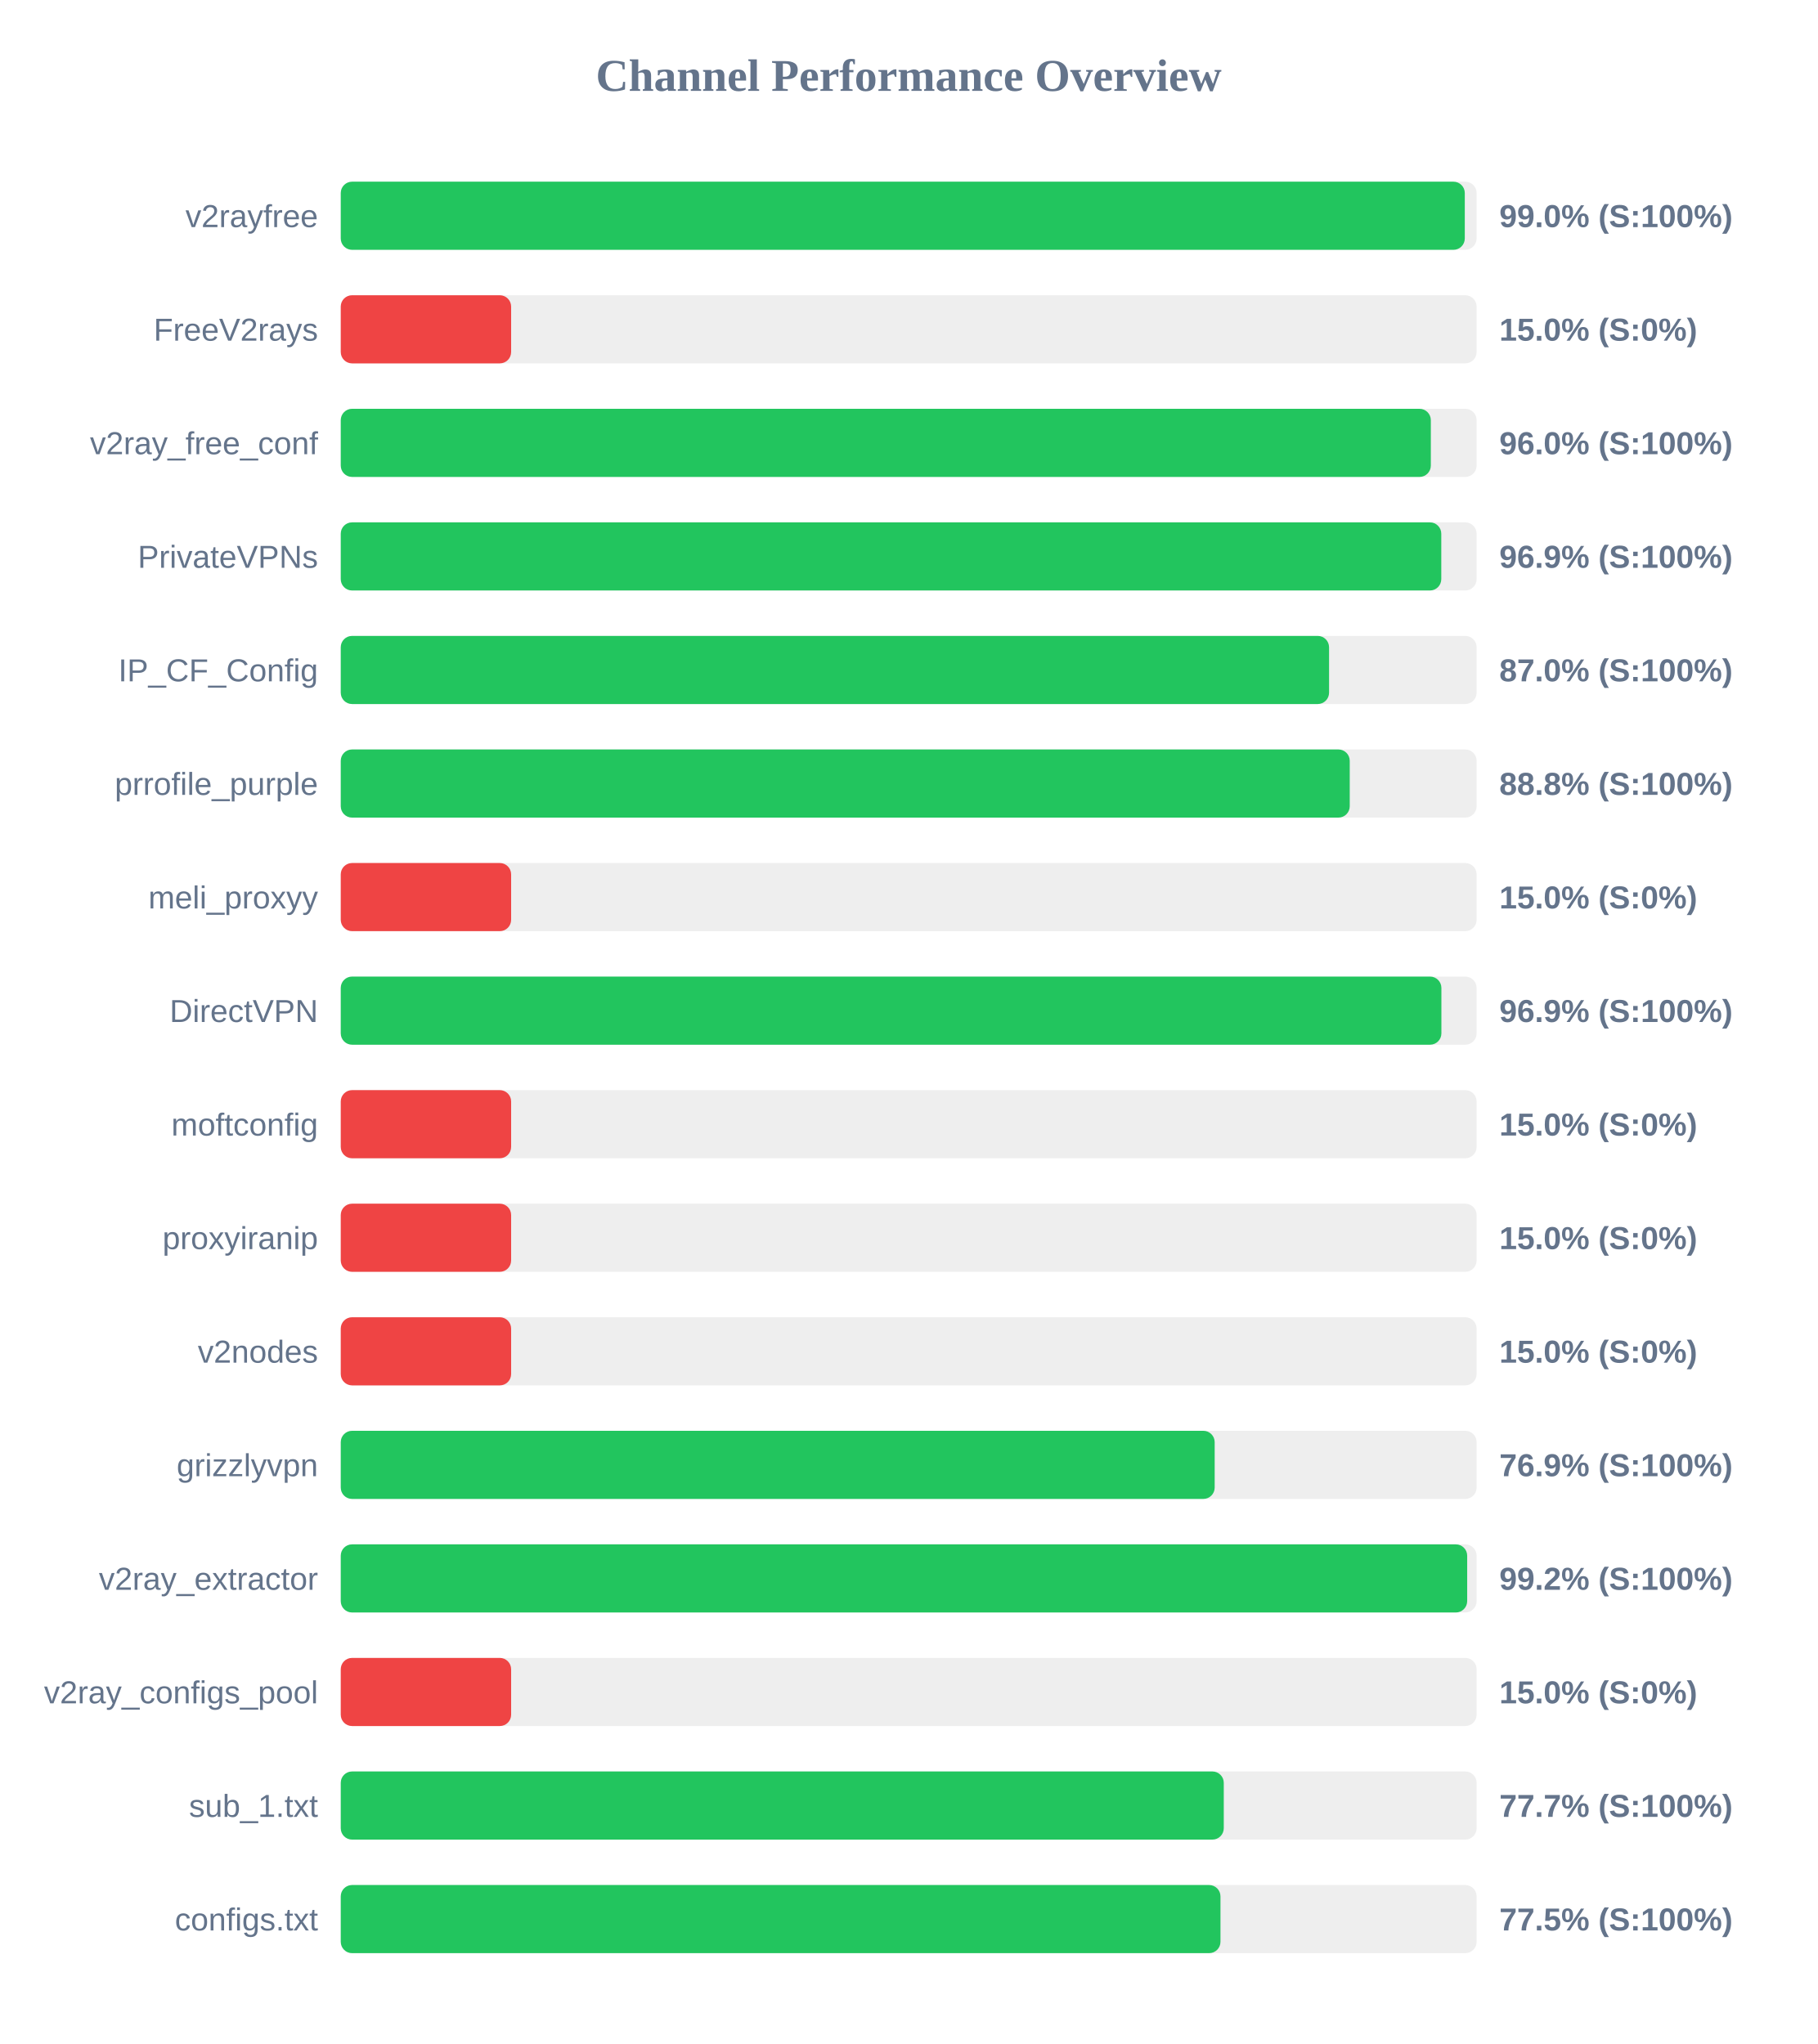
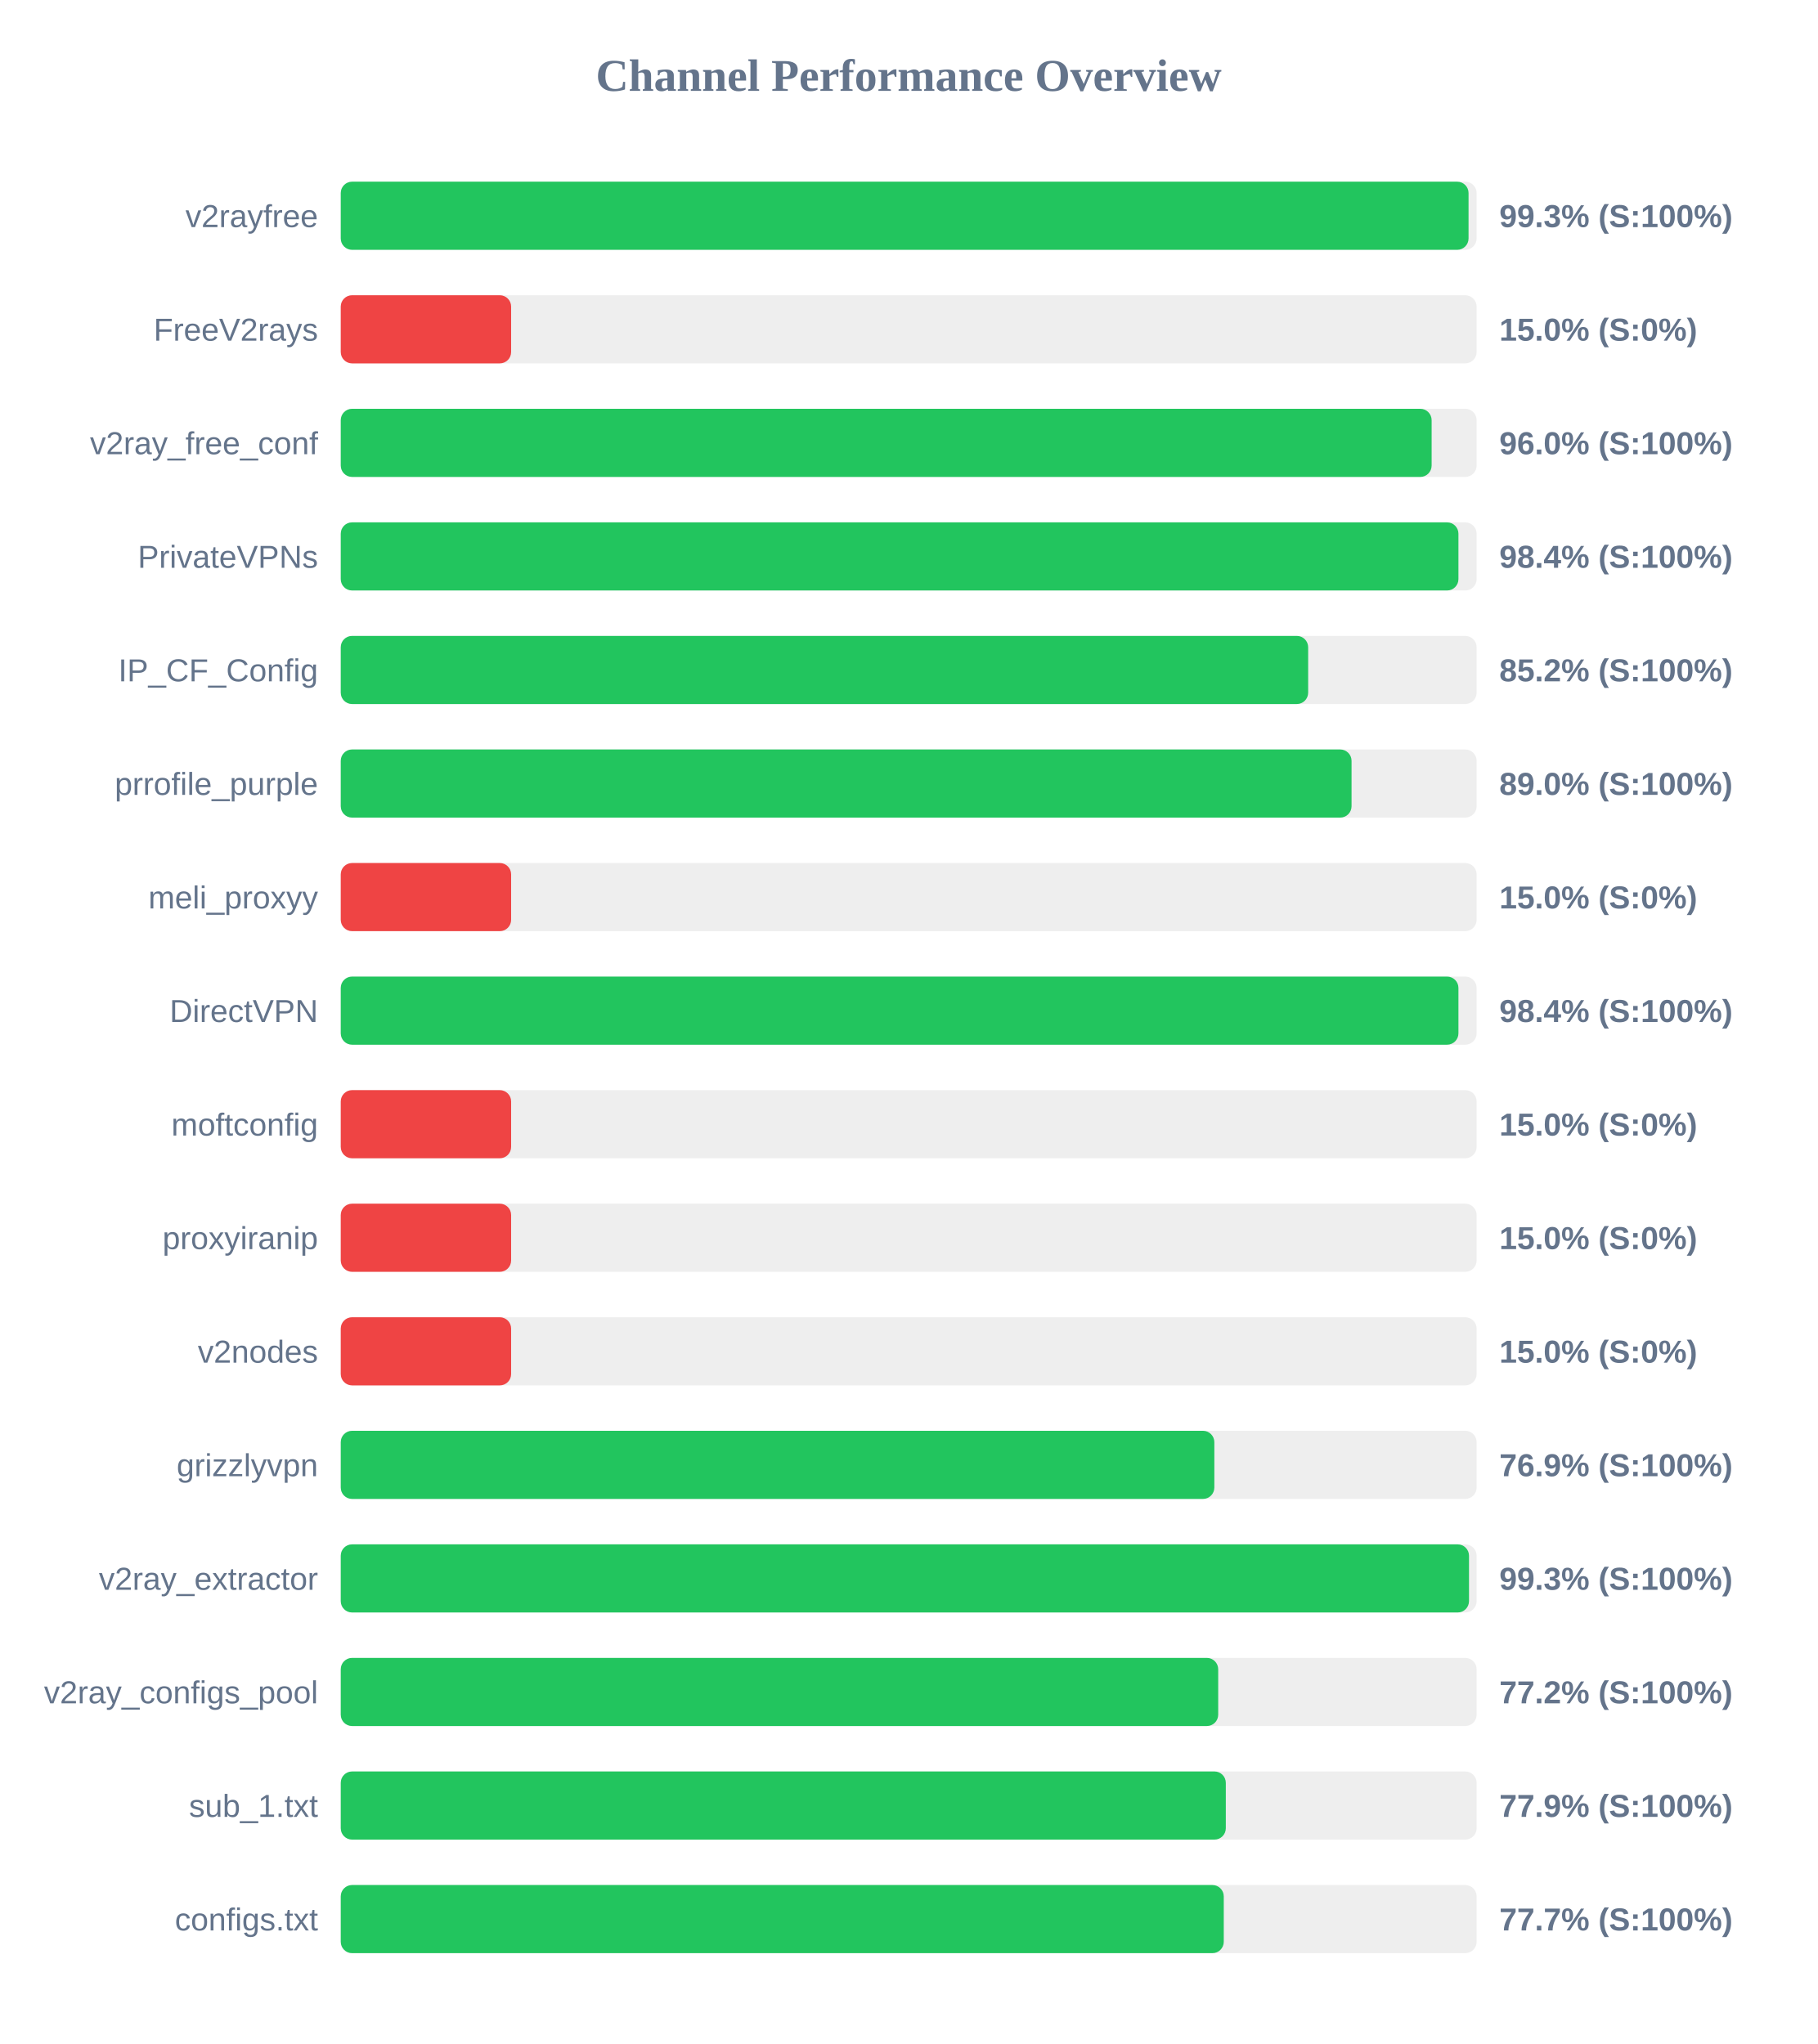
<svg xmlns="http://www.w3.org/2000/svg" width="800" height="900" version="1.1">
  <style>
        .row { font: 14px Arial; fill: #64748b; }
        .score { font: bold 14px Arial; fill: #64748b; }
    </style>
  <text x="400" y="40" text-anchor="middle" font-size="20px" font-weight="bold" fill="#64748b">Channel Performance Overview</text>
  <rect x="150" y="80" width="500" height="30" fill="#eee" rx="5" />
-   <rect x="150" y="80" width="494.8" height="30" fill="#22c55e" rx="5" />
+   <rect x="150" y="80" width="496.45" height="30" fill="#22c55e" rx="5" />
  <text x="140" y="100" text-anchor="end" class="row">v2rayfree</text>
-   <text x="660" y="100" text-anchor="start" class="score">99.0% (S:100%)</text>
+   <text x="660" y="100" text-anchor="start" class="score">99.3% (S:100%)</text>
  <rect x="150" y="130" width="500" height="30" fill="#eee" rx="5" />
  <rect x="150" y="130" width="75.0" height="30" fill="#ef4444" rx="5" />
  <text x="140" y="150" text-anchor="end" class="row">FreeV2rays</text>
  <text x="660" y="150" text-anchor="start" class="score">15.0% (S:0%)</text>
  <rect x="150" y="180" width="500" height="30" fill="#eee" rx="5" />
-   <rect x="150" y="180" width="479.85" height="30" fill="#22c55e" rx="5" />
+   <rect x="150" y="180" width="480.2" height="30" fill="#22c55e" rx="5" />
  <text x="140" y="200" text-anchor="end" class="row">v2ray_free_conf</text>
  <text x="660" y="200" text-anchor="start" class="score">96.0% (S:100%)</text>
  <rect x="150" y="230" width="500" height="30" fill="#eee" rx="5" />
-   <rect x="150" y="230" width="484.45" height="30" fill="#22c55e" rx="5" />
+   <rect x="150" y="230" width="492.0" height="30" fill="#22c55e" rx="5" />
  <text x="140" y="250" text-anchor="end" class="row">PrivateVPNs</text>
-   <text x="660" y="250" text-anchor="start" class="score">96.9% (S:100%)</text>
+   <text x="660" y="250" text-anchor="start" class="score">98.4% (S:100%)</text>
  <rect x="150" y="280" width="500" height="30" fill="#eee" rx="5" />
-   <rect x="150" y="280" width="435.05" height="30" fill="#22c55e" rx="5" />
+   <rect x="150" y="280" width="425.85" height="30" fill="#22c55e" rx="5" />
  <text x="140" y="300" text-anchor="end" class="row">IP_CF_Config</text>
-   <text x="660" y="300" text-anchor="start" class="score">87.0% (S:100%)</text>
+   <text x="660" y="300" text-anchor="start" class="score">85.2% (S:100%)</text>
  <rect x="150" y="330" width="500" height="30" fill="#eee" rx="5" />
-   <rect x="150" y="330" width="444.15" height="30" fill="#22c55e" rx="5" />
+   <rect x="150" y="330" width="444.95" height="30" fill="#22c55e" rx="5" />
  <text x="140" y="350" text-anchor="end" class="row">prrofile_purple</text>
-   <text x="660" y="350" text-anchor="start" class="score">88.8% (S:100%)</text>
+   <text x="660" y="350" text-anchor="start" class="score">89.0% (S:100%)</text>
  <rect x="150" y="380" width="500" height="30" fill="#eee" rx="5" />
  <rect x="150" y="380" width="75.0" height="30" fill="#ef4444" rx="5" />
  <text x="140" y="400" text-anchor="end" class="row">meli_proxyy</text>
  <text x="660" y="400" text-anchor="start" class="score">15.0% (S:0%)</text>
  <rect x="150" y="430" width="500" height="30" fill="#eee" rx="5" />
-   <rect x="150" y="430" width="484.5" height="30" fill="#22c55e" rx="5" />
+   <rect x="150" y="430" width="492.0" height="30" fill="#22c55e" rx="5" />
  <text x="140" y="450" text-anchor="end" class="row">DirectVPN</text>
-   <text x="660" y="450" text-anchor="start" class="score">96.9% (S:100%)</text>
+   <text x="660" y="450" text-anchor="start" class="score">98.4% (S:100%)</text>
  <rect x="150" y="480" width="500" height="30" fill="#eee" rx="5" />
  <rect x="150" y="480" width="75.0" height="30" fill="#ef4444" rx="5" />
  <text x="140" y="500" text-anchor="end" class="row">moftconfig</text>
  <text x="660" y="500" text-anchor="start" class="score">15.0% (S:0%)</text>
  <rect x="150" y="530" width="500" height="30" fill="#eee" rx="5" />
  <rect x="150" y="530" width="75.0" height="30" fill="#ef4444" rx="5" />
  <text x="140" y="550" text-anchor="end" class="row">proxyiranip</text>
  <text x="660" y="550" text-anchor="start" class="score">15.0% (S:0%)</text>
  <rect x="150" y="580" width="500" height="30" fill="#eee" rx="5" />
  <rect x="150" y="580" width="75.0" height="30" fill="#ef4444" rx="5" />
  <text x="140" y="600" text-anchor="end" class="row">v2nodes</text>
  <text x="660" y="600" text-anchor="start" class="score">15.0% (S:0%)</text>
  <rect x="150" y="630" width="500" height="30" fill="#eee" rx="5" />
-   <rect x="150" y="630" width="384.7" height="30" fill="#22c55e" rx="5" />
+   <rect x="150" y="630" width="384.55" height="30" fill="#22c55e" rx="5" />
  <text x="140" y="650" text-anchor="end" class="row">grizzlyvpn</text>
  <text x="660" y="650" text-anchor="start" class="score">76.9% (S:100%)</text>
  <rect x="150" y="680" width="500" height="30" fill="#eee" rx="5" />
-   <rect x="150" y="680" width="495.85" height="30" fill="#22c55e" rx="5" />
+   <rect x="150" y="680" width="496.65" height="30" fill="#22c55e" rx="5" />
  <text x="140" y="700" text-anchor="end" class="row">v2ray_extractor</text>
-   <text x="660" y="700" text-anchor="start" class="score">99.2% (S:100%)</text>
+   <text x="660" y="700" text-anchor="start" class="score">99.3% (S:100%)</text>
  <rect x="150" y="730" width="500" height="30" fill="#eee" rx="5" />
-   <rect x="150" y="730" width="75.0" height="30" fill="#ef4444" rx="5" />
+   <rect x="150" y="730" width="386.25" height="30" fill="#22c55e" rx="5" />
  <text x="140" y="750" text-anchor="end" class="row">v2ray_configs_pool</text>
-   <text x="660" y="750" text-anchor="start" class="score">15.0% (S:0%)</text>
+   <text x="660" y="750" text-anchor="start" class="score">77.2% (S:100%)</text>
  <rect x="150" y="780" width="500" height="30" fill="#eee" rx="5" />
-   <rect x="150" y="780" width="388.7" height="30" fill="#22c55e" rx="5" />
+   <rect x="150" y="780" width="389.6" height="30" fill="#22c55e" rx="5" />
  <text x="140" y="800" text-anchor="end" class="row">sub_1.txt</text>
-   <text x="660" y="800" text-anchor="start" class="score">77.7% (S:100%)</text>
+   <text x="660" y="800" text-anchor="start" class="score">77.9% (S:100%)</text>
  <rect x="150" y="830" width="500" height="30" fill="#eee" rx="5" />
-   <rect x="150" y="830" width="387.25" height="30" fill="#22c55e" rx="5" />
+   <rect x="150" y="830" width="388.7" height="30" fill="#22c55e" rx="5" />
  <text x="140" y="850" text-anchor="end" class="row">configs.txt</text>
-   <text x="660" y="850" text-anchor="start" class="score">77.5% (S:100%)</text>
+   <text x="660" y="850" text-anchor="start" class="score">77.7% (S:100%)</text>
</svg>
